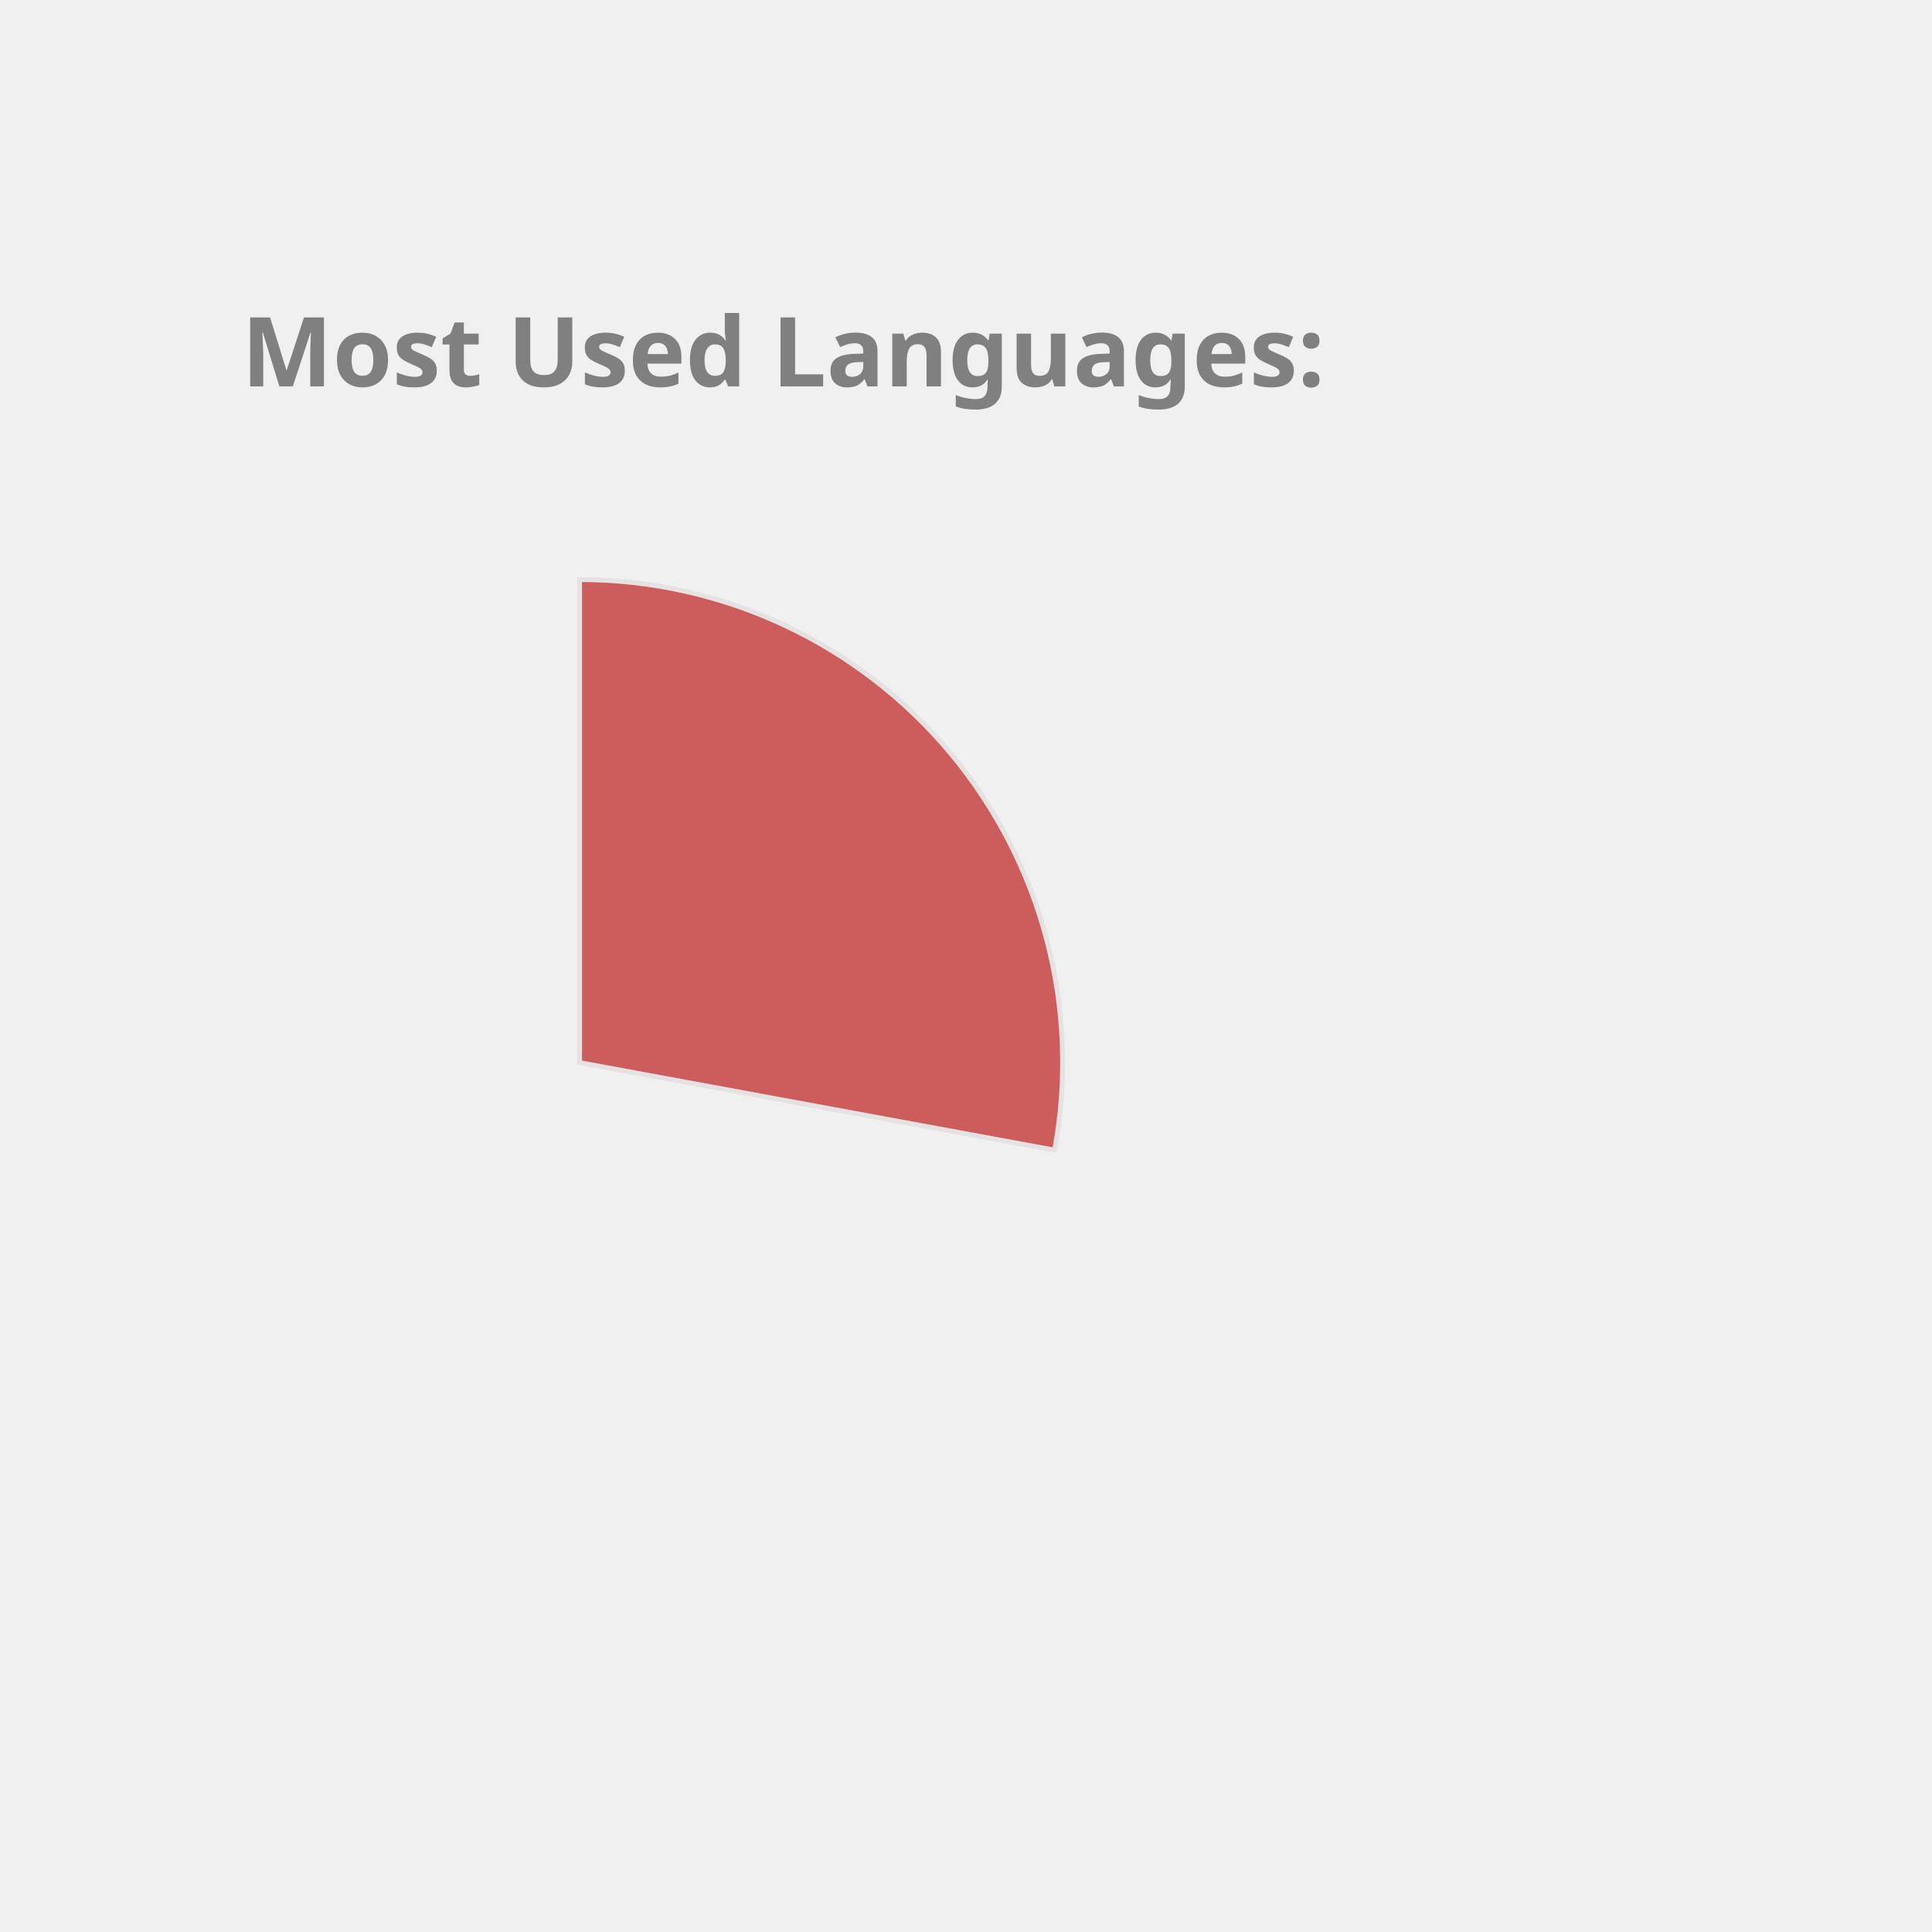
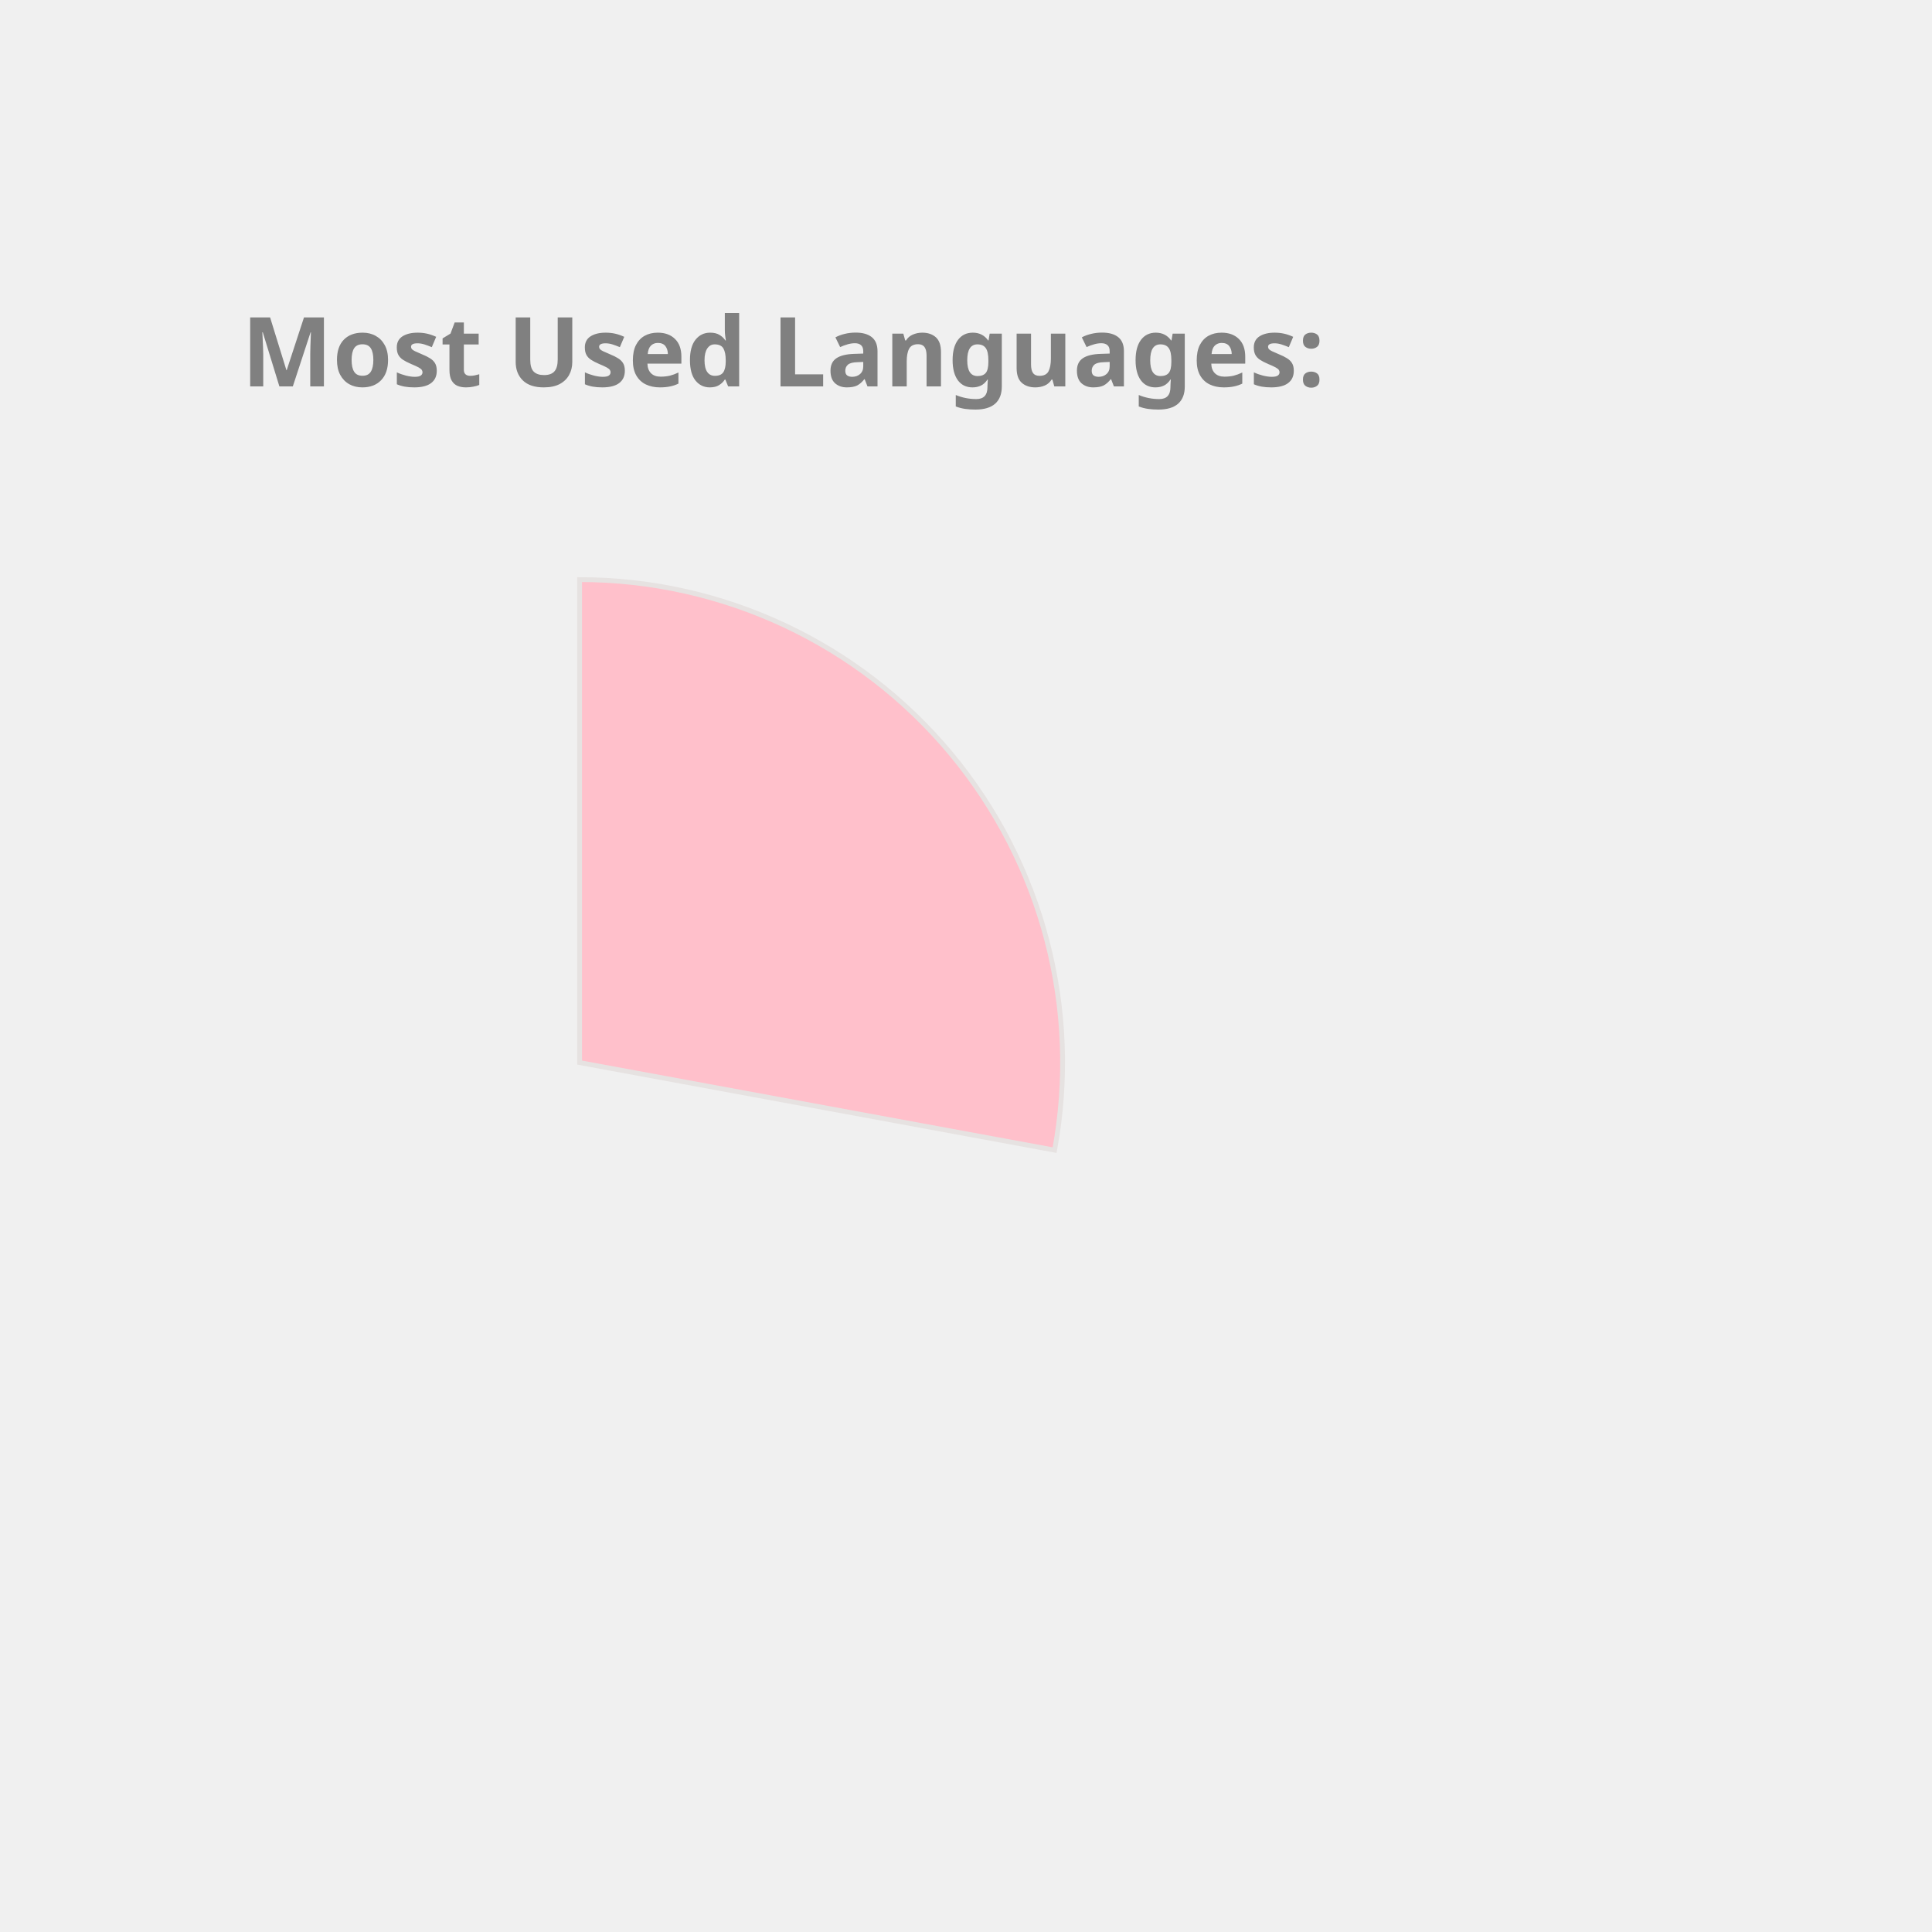
<svg xmlns="http://www.w3.org/2000/svg" height="350px" width="350px" viewBox="0 0 400 400">
  <style> 
        .label {
                font: bold 20px sans-serif;
                color: #404040;
                -webkit-text-stroke: 1px white;
        }

        path {
                stroke: #E6E2E1;
                stroke-width: 1px;
                transform: translate(60px, 100px);
        }

        .path_1 {
                animation: fadeIn 5s linear forwards;
        }

        .path_2 {
                transform: scale(0);
                animation: fadeIn 5s linear forwards 5s;
        }


        
        .path_3 {
                transform: scale(0);
                animation: fadeIn 5s linear forwards 10s;
        }


        .path_4 {
                transform: scale(0);
                animation: fadeIn 5s linear forwards 15s;
        }

        .path_5 {
                transform: scale(0);
                animation: fadeIn 5s linear forwards 20s;
        }

        .path_6 {
                transform: scale(0);
                animation: fadeIn 5s linear forwards 25s;
        }

        .path_7 {
                transform: scale(0);
                animation: fadeIn 5s linear forwards 30s;
        }

        .path_8 {
                transform: scale(0);
                animation: fadeIn 5s linear forwards 35s;
        }

        .path_9 {
                transform: scale(0);
                animation: fadeIn 5s linear forwards 40s;
        }

        .path_10 {
                transform: scale(0);
                animation: fadeIn 5s linear forwards 45s;
        }

        @keyframes fadeIn {
                0% {                        
                        transform: translate(250px, 300px) rotate(0deg) scale(0);
                        
                }
                50% {
                        transform: translate(150px, 220px) rotate(180deg) scale(0.5);
                        
                }
                
                100% {
                        transform: translate(60px, 120px) rotate(360deg) scale(1);
                        
                }
        }
        .txt_1 {
                opacity: 0;
                animation: txtShow 5s linear forwards 0s;
        }

        .txt_2 {
                opacity: 0;
                animation: txtShow 5s linear forwards 5s;
        }

        .txt_3 {
                opacity: 0;
                animation: txtShow 5s linear forwards 10s;
        }

        .txt_4 {
                opacity: 0;
                animation: txtShow 5s linear forwards 15s;
        }

        .txt_5 {
                opacity: 0;
                animation: txtShow 5s linear forwards 20s;
        }

        .txt_6 {
                opacity: 0;
                animation: txtShow 5s linear forwards 25s;
        }

        .txt_7 {
                opacity: 0;
                animation: txtShow 5s linear forwards 30s;
        }

        .txt_8 {
                opacity: 0;
                animation: txtShow 5s linear forwards 35s;
        }

        .txt_9 {
                opacity: 0;
                animation: txtShow 5s linear forwards 40s;
        }

        .txt_10 {
                opacity: 0;
                animation: txtShow 5s linear forwards 45s;
        }

        @keyframes txtShow {
                0% {                        
                        opacity: 0;
                        transform: translate(0px, 0px) scale(0);
                }
                100% {
                        opacity: 1;
                        transform: translate(0px, 0px) scale(1);
                        
                }
        }
</style>
-   <path class="path_1" d="M 60,120 L 60,20 A 100,100 0 0 1 158.345,138.121 Z" fill="IndianRed" stroke="#fff" stroke-width="2" />
-   <text class="txt_1" x="260" y="150" fill="IndianRed" stroke="IndianRed" stroke-width="1">C++</text>
-   <path class="path_2" d="M 60,120 L 158.345,138.121 A 100,100 0 0 1 29.696,215.298 Z" fill="MediumSlateBlue" stroke="#fff" stroke-width="2" />
-   <text class="txt_2" x="260" y="170" fill="MediumSlateBlue" stroke="MediumSlateBlue" stroke-width="1">JavaScript</text>
-   <path class="path_3" d="M 60,120 L 29.696,215.298 A 100,100 0 0 1 -37.31,143.039 Z" fill="Chocolate" stroke="#fff" stroke-width="2" />
-   <text class="txt_3" x="260" y="190" fill="Chocolate" stroke="Chocolate" stroke-width="1">Jupyter Notebook</text>
-   <path class="path_4" d="M 60,120 L -37.31,143.039 A 100,100 0 0 1 -10.711,49.289 Z" fill="Gold" stroke="#fff" stroke-width="2" />
-   <text class="txt_4" x="260" y="210" fill="Gold" stroke="Gold" stroke-width="1">Java</text>
-   <path class="path_5" d="M 60,120 L -10.711,49.289 A 100,100 0 0 1 36.961,22.69 Z" fill="RosyBrown" stroke="#fff" stroke-width="2" />
-   <text class="txt_5" x="260" y="230" fill="RosyBrown" stroke="RosyBrown" stroke-width="1">HTML</text>
-   <path class="path_6" d="M 60,120 L 36.961,22.69 A 100,100 0 0 1 56.231,20.071 Z" fill="Pink" stroke="#fff" stroke-width="2" />
-   <text class="txt_6" x="260" y="250" fill="Pink" stroke="Pink" stroke-width="1">TypeScript</text>
-   <path class="path_7" d="M 60,120 L 56.231,20.071 A 100,100 0 0 1 61.257,20.008 Z" fill="DarkKhaki" stroke="#fff" stroke-width="2" />
-   <text class="txt_7" x="260" y="270" fill="DarkKhaki" stroke="DarkKhaki" stroke-width="1">CSS</text>
+   <path class="path_1" d="M 60,120 L 60,20 A 100,100 0 0 1 158.345,138.121 Z" fill="Pink" stroke="#fff" stroke-width="2" />
+   <text class="txt_1" x="260" y="150" fill="Pink" stroke="Pink" stroke-width="1">C++</text>
+   <path class="path_2" d="M 60,120 L 158.345,138.121 A 100,100 0 0 1 29.696,215.298 Z" fill="Chocolate" stroke="#fff" stroke-width="2" />
+   <text class="txt_2" x="260" y="170" fill="Chocolate" stroke="Chocolate" stroke-width="1">JavaScript</text>
+   <path class="path_3" d="M 60,120 L 29.696,215.298 A 100,100 0 0 1 -37.31,143.039 Z" fill="DarkKhaki" stroke="#fff" stroke-width="2" />
+   <text class="txt_3" x="260" y="190" fill="DarkKhaki" stroke="DarkKhaki" stroke-width="1">Jupyter Notebook</text>
+   <path class="path_4" d="M 60,120 L -37.31,143.039 A 100,100 0 0 1 -10.711,49.289 Z" fill="Salmon" stroke="#fff" stroke-width="2" />
+   <text class="txt_4" x="260" y="210" fill="Salmon" stroke="Salmon" stroke-width="1">Java</text>
+   <path class="path_5" d="M 60,120 L -10.711,49.289 A 100,100 0 0 1 36.961,22.69 Z" fill="RoyalBlue" stroke="#fff" stroke-width="2" />
+   <text class="txt_5" x="260" y="230" fill="RoyalBlue" stroke="RoyalBlue" stroke-width="1">HTML</text>
+   <path class="path_6" d="M 60,120 L 36.961,22.69 A 100,100 0 0 1 56.231,20.071 Z" fill="Orchid" stroke="#fff" stroke-width="2" />
+   <text class="txt_6" x="260" y="250" fill="Orchid" stroke="Orchid" stroke-width="1">TypeScript</text>
+   <path class="path_7" d="M 60,120 L 56.231,20.071 A 100,100 0 0 1 61.257,20.008 Z" fill="RosyBrown" stroke="#fff" stroke-width="2" />
+   <text class="txt_7" x="260" y="270" fill="RosyBrown" stroke="RosyBrown" stroke-width="1">CSS</text>
  <g class="label">
    <text x="50" y="80" fill="grey">Most Used Languages:</text>
  </g>
</svg>
